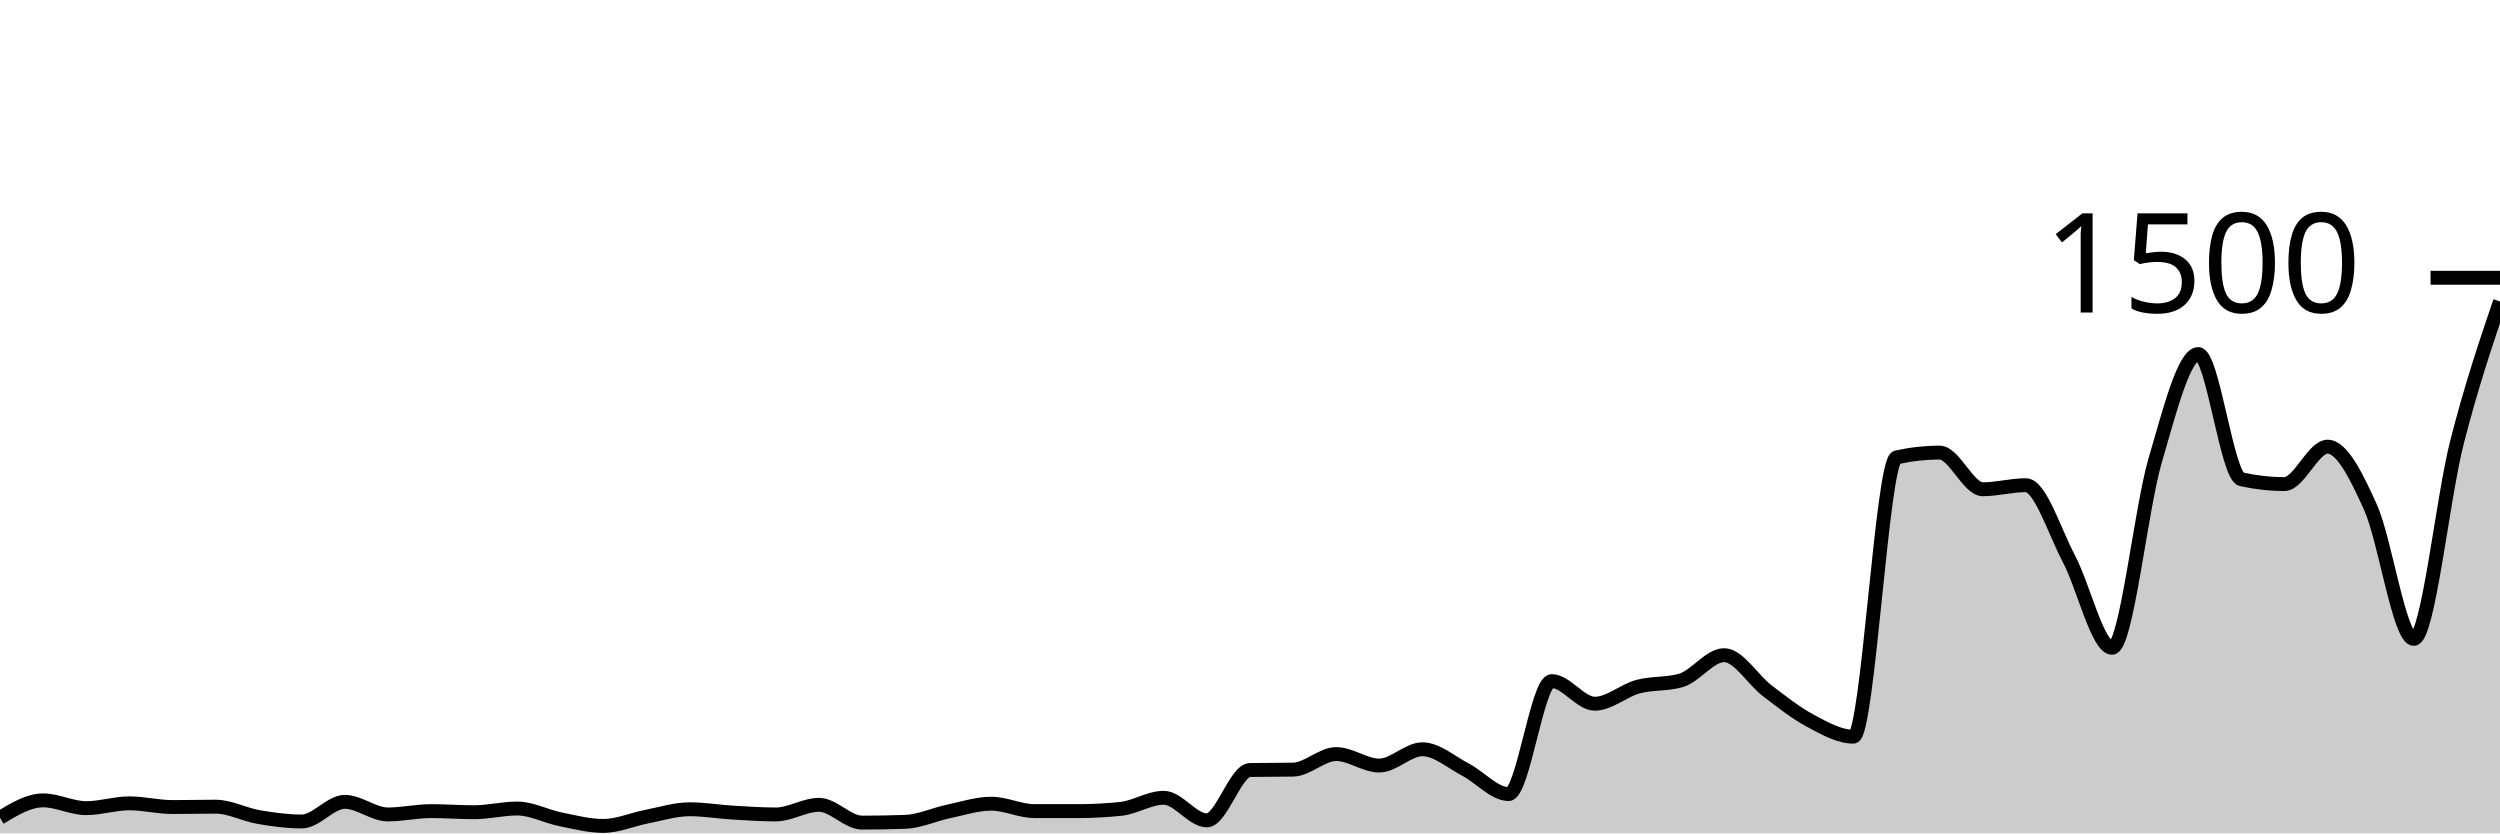
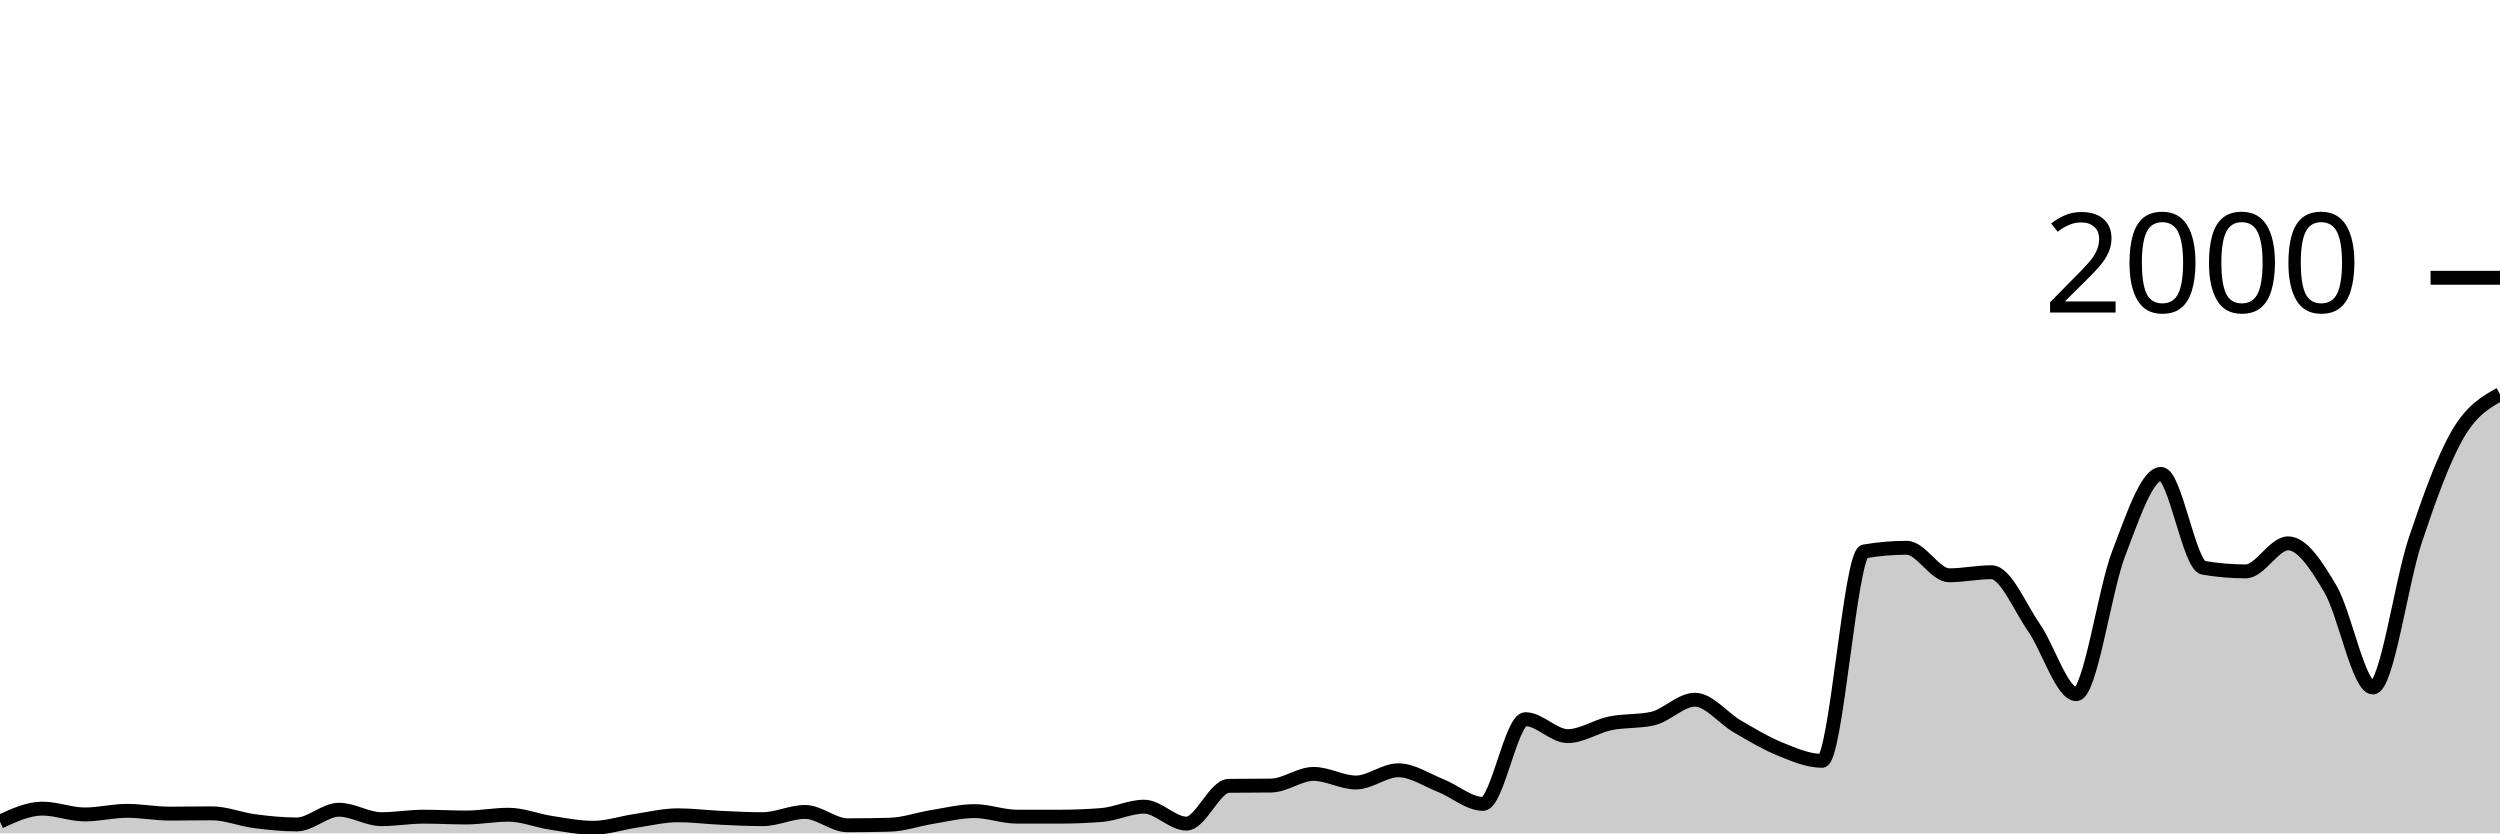
<svg xmlns="http://www.w3.org/2000/svg" viewBox="0 0 180 60">
  <g transform="translate(0,20)">
-     <path class="area" fill="rgba(0, 0, 0, 0.2)" d="M0,38.88C1.034,38.253,2.069,37.627,3.103,37.627C4.138,37.627,5.172,38.187,6.207,38.187C7.241,38.187,8.276,37.84,9.31,37.84C10.345,37.84,11.379,38.107,12.414,38.107C13.448,38.107,14.483,38.08,15.517,38.08C16.552,38.08,17.586,38.649,18.621,38.827C19.655,39.004,20.69,39.147,21.724,39.147C22.759,39.147,23.793,37.733,24.828,37.733C25.862,37.733,26.897,38.64,27.931,38.64C28.966,38.64,30,38.4,31.034,38.4C32.069,38.4,33.103,38.48,34.138,38.48C35.172,38.48,36.207,38.213,37.241,38.213C38.276,38.213,39.31,38.778,40.345,38.987C41.379,39.196,42.414,39.467,43.448,39.467C44.483,39.467,45.517,39,46.552,38.8C47.586,38.6,48.621,38.267,49.655,38.267C50.69,38.267,51.724,38.444,52.759,38.507C53.793,38.569,54.828,38.64,55.862,38.64C56.897,38.64,57.931,37.947,58.966,37.947C60,37.947,61.034,39.227,62.069,39.227C63.103,39.227,64.138,39.209,65.172,39.173C66.207,39.138,67.241,38.644,68.276,38.427C69.31,38.209,70.345,37.867,71.379,37.867C72.414,37.867,73.448,38.4,74.483,38.4C75.517,38.4,76.552,38.4,77.586,38.4C78.621,38.4,79.655,38.347,80.69,38.24C81.724,38.133,82.759,37.44,83.793,37.44C84.828,37.44,85.862,39.067,86.897,39.067C87.931,39.067,88.966,35.458,90,35.44C91.034,35.422,92.069,35.431,93.103,35.413C94.138,35.396,95.172,34.293,96.207,34.293C97.241,34.293,98.276,35.12,99.31,35.12C100.345,35.12,101.379,33.947,102.414,33.947C103.448,33.947,104.483,34.876,105.517,35.413C106.552,35.951,107.586,37.173,108.621,37.173C109.655,37.173,110.69,29.04,111.724,29.04C112.759,29.04,113.793,30.667,114.828,30.667C115.862,30.667,116.897,29.72,117.931,29.44C118.966,29.16,120,29.289,121.034,28.987C122.069,28.684,123.103,27.173,124.138,27.173C125.172,27.173,126.207,28.947,127.241,29.733C128.276,30.52,129.31,31.342,130.345,31.893C131.379,32.444,132.414,33.04,133.448,33.04C134.483,33.04,135.517,13.164,136.552,12.933C137.586,12.702,138.621,12.587,139.655,12.587C140.69,12.587,141.724,15.227,142.759,15.227C143.793,15.227,144.828,14.933,145.862,14.933C146.897,14.933,147.931,18.289,148.966,20.24C150,22.191,151.034,26.64,152.069,26.64C153.103,26.64,154.138,16.671,155.172,13.147C156.207,9.622,157.241,5.493,158.276,5.493C159.31,5.493,160.345,14.276,161.379,14.507C162.414,14.738,163.448,14.853,164.483,14.853C165.517,14.853,166.552,12.16,167.586,12.16C168.621,12.16,169.655,14.253,170.69,16.56C171.724,18.867,172.759,26,173.793,26C174.828,26,175.862,15.916,176.897,11.867C177.931,7.818,178.966,4.762,180,1.707L180,40C178.966,40,177.931,40,176.897,40C175.862,40,174.828,40,173.793,40C172.759,40,171.724,40,170.69,40C169.655,40,168.621,40,167.586,40C166.552,40,165.517,40,164.483,40C163.448,40,162.414,40,161.379,40C160.345,40,159.31,40,158.276,40C157.241,40,156.207,40,155.172,40C154.138,40,153.103,40,152.069,40C151.034,40,150,40,148.966,40C147.931,40,146.897,40,145.862,40C144.828,40,143.793,40,142.759,40C141.724,40,140.69,40,139.655,40C138.621,40,137.586,40,136.552,40C135.517,40,134.483,40,133.448,40C132.414,40,131.379,40,130.345,40C129.31,40,128.276,40,127.241,40C126.207,40,125.172,40,124.138,40C123.103,40,122.069,40,121.034,40C120,40,118.966,40,117.931,40C116.897,40,115.862,40,114.828,40C113.793,40,112.759,40,111.724,40C110.69,40,109.655,40,108.621,40C107.586,40,106.552,40,105.517,40C104.483,40,103.448,40,102.414,40C101.379,40,100.345,40,99.31,40C98.276,40,97.241,40,96.207,40C95.172,40,94.138,40,93.103,40C92.069,40,91.034,40,90,40C88.966,40,87.931,40,86.897,40C85.862,40,84.828,40,83.793,40C82.759,40,81.724,40,80.69,40C79.655,40,78.621,40,77.586,40C76.552,40,75.517,40,74.483,40C73.448,40,72.414,40,71.379,40C70.345,40,69.31,40,68.276,40C67.241,40,66.207,40,65.172,40C64.138,40,63.103,40,62.069,40C61.034,40,60,40,58.966,40C57.931,40,56.897,40,55.862,40C54.828,40,53.793,40,52.759,40C51.724,40,50.69,40,49.655,40C48.621,40,47.586,40,46.552,40C45.517,40,44.483,40,43.448,40C42.414,40,41.379,40,40.345,40C39.31,40,38.276,40,37.241,40C36.207,40,35.172,40,34.138,40C33.103,40,32.069,40,31.034,40C30,40,28.966,40,27.931,40C26.897,40,25.862,40,24.828,40C23.793,40,22.759,40,21.724,40C20.69,40,19.655,40,18.621,40C17.586,40,16.552,40,15.517,40C14.483,40,13.448,40,12.414,40C11.379,40,10.345,40,9.31,40C8.276,40,7.241,40,6.207,40C5.172,40,4.138,40,3.103,40C2.069,40,1.034,40,0,40Z" />
-     <path class="line" stroke="black" fill="none" d="M0,38.88C1.034,38.253,2.069,37.627,3.103,37.627C4.138,37.627,5.172,38.187,6.207,38.187C7.241,38.187,8.276,37.84,9.31,37.84C10.345,37.84,11.379,38.107,12.414,38.107C13.448,38.107,14.483,38.08,15.517,38.08C16.552,38.08,17.586,38.649,18.621,38.827C19.655,39.004,20.69,39.147,21.724,39.147C22.759,39.147,23.793,37.733,24.828,37.733C25.862,37.733,26.897,38.64,27.931,38.64C28.966,38.64,30,38.4,31.034,38.4C32.069,38.4,33.103,38.48,34.138,38.48C35.172,38.48,36.207,38.213,37.241,38.213C38.276,38.213,39.31,38.778,40.345,38.987C41.379,39.196,42.414,39.467,43.448,39.467C44.483,39.467,45.517,39,46.552,38.8C47.586,38.6,48.621,38.267,49.655,38.267C50.69,38.267,51.724,38.444,52.759,38.507C53.793,38.569,54.828,38.64,55.862,38.64C56.897,38.64,57.931,37.947,58.966,37.947C60,37.947,61.034,39.227,62.069,39.227C63.103,39.227,64.138,39.209,65.172,39.173C66.207,39.138,67.241,38.644,68.276,38.427C69.31,38.209,70.345,37.867,71.379,37.867C72.414,37.867,73.448,38.4,74.483,38.4C75.517,38.4,76.552,38.4,77.586,38.4C78.621,38.4,79.655,38.347,80.69,38.24C81.724,38.133,82.759,37.44,83.793,37.44C84.828,37.44,85.862,39.067,86.897,39.067C87.931,39.067,88.966,35.458,90,35.44C91.034,35.422,92.069,35.431,93.103,35.413C94.138,35.396,95.172,34.293,96.207,34.293C97.241,34.293,98.276,35.12,99.31,35.12C100.345,35.12,101.379,33.947,102.414,33.947C103.448,33.947,104.483,34.876,105.517,35.413C106.552,35.951,107.586,37.173,108.621,37.173C109.655,37.173,110.69,29.04,111.724,29.04C112.759,29.04,113.793,30.667,114.828,30.667C115.862,30.667,116.897,29.72,117.931,29.44C118.966,29.16,120,29.289,121.034,28.987C122.069,28.684,123.103,27.173,124.138,27.173C125.172,27.173,126.207,28.947,127.241,29.733C128.276,30.52,129.31,31.342,130.345,31.893C131.379,32.444,132.414,33.04,133.448,33.04C134.483,33.04,135.517,13.164,136.552,12.933C137.586,12.702,138.621,12.587,139.655,12.587C140.69,12.587,141.724,15.227,142.759,15.227C143.793,15.227,144.828,14.933,145.862,14.933C146.897,14.933,147.931,18.289,148.966,20.24C150,22.191,151.034,26.64,152.069,26.64C153.103,26.64,154.138,16.671,155.172,13.147C156.207,9.622,157.241,5.493,158.276,5.493C159.31,5.493,160.345,14.276,161.379,14.507C162.414,14.738,163.448,14.853,164.483,14.853C165.517,14.853,166.552,12.16,167.586,12.16C168.621,12.16,169.655,14.253,170.69,16.56C171.724,18.867,172.759,26,173.793,26C174.828,26,175.862,15.916,176.897,11.867C177.931,7.818,178.966,4.762,180,1.707" />
+     <path class="area" fill="rgba(0, 0, 0, 0.2)" d="M0,39.16C1.017,38.69,2.034,38.22,3.051,38.22C4.068,38.22,5.085,38.64,6.102,38.64C7.119,38.64,8.136,38.38,9.153,38.38C10.169,38.38,11.186,38.58,12.203,38.58C13.22,38.58,14.237,38.56,15.254,38.56C16.271,38.56,17.288,38.987,18.305,39.12C19.322,39.253,20.339,39.36,21.356,39.36C22.373,39.36,23.39,38.3,24.407,38.3C25.424,38.3,26.441,38.98,27.458,38.98C28.475,38.98,29.492,38.8,30.508,38.8C31.525,38.8,32.542,38.86,33.559,38.86C34.576,38.86,35.593,38.66,36.61,38.66C37.627,38.66,38.644,39.083,39.661,39.24C40.678,39.397,41.695,39.6,42.712,39.6C43.729,39.6,44.746,39.25,45.763,39.1C46.78,38.95,47.797,38.7,48.814,38.7C49.831,38.7,50.847,38.833,51.864,38.88C52.881,38.927,53.898,38.98,54.915,38.98C55.932,38.98,56.949,38.46,57.966,38.46C58.983,38.46,60,39.42,61.017,39.42C62.034,39.42,63.051,39.407,64.068,39.38C65.085,39.353,66.102,38.983,67.119,38.82C68.136,38.657,69.153,38.4,70.169,38.4C71.186,38.4,72.203,38.8,73.22,38.8C74.237,38.8,75.254,38.8,76.271,38.8C77.288,38.8,78.305,38.76,79.322,38.68C80.339,38.6,81.356,38.08,82.373,38.08C83.39,38.08,84.407,39.3,85.424,39.3C86.441,39.3,87.458,36.593,88.475,36.58C89.492,36.567,90.508,36.573,91.525,36.56C92.542,36.547,93.559,35.72,94.576,35.72C95.593,35.72,96.61,36.34,97.627,36.34C98.644,36.34,99.661,35.46,100.678,35.46C101.695,35.46,102.712,36.157,103.729,36.56C104.746,36.963,105.763,37.88,106.78,37.88C107.797,37.88,108.814,31.78,109.831,31.78C110.847,31.78,111.864,33,112.881,33C113.898,33,114.915,32.29,115.932,32.08C116.949,31.87,117.966,31.967,118.983,31.74C120,31.513,121.017,30.38,122.034,30.38C123.051,30.38,124.068,31.71,125.085,32.3C126.102,32.89,127.119,33.507,128.136,33.92C129.153,34.333,130.169,34.78,131.186,34.78C132.203,34.78,133.22,19.873,134.237,19.7C135.254,19.527,136.271,19.44,137.288,19.44C138.305,19.44,139.322,21.42,140.339,21.42C141.356,21.42,142.373,21.2,143.39,21.2C144.407,21.2,145.424,23.717,146.441,25.18C147.458,26.643,148.475,29.98,149.492,29.98C150.508,29.98,151.525,22.503,152.542,19.86C153.559,17.217,154.576,14.12,155.593,14.12C156.61,14.12,157.627,20.707,158.644,20.88C159.661,21.053,160.678,21.14,161.695,21.14C162.712,21.14,163.729,19.12,164.746,19.12C165.763,19.12,166.78,20.69,167.797,22.42C168.814,24.15,169.831,29.5,170.847,29.5C171.864,29.5,172.881,21.937,173.898,18.9C174.915,15.863,175.932,13.033,176.949,11.28C177.966,9.527,178.983,8.953,180,8.38L180,40C178.983,40,177.966,40,176.949,40C175.932,40,174.915,40,173.898,40C172.881,40,171.864,40,170.847,40C169.831,40,168.814,40,167.797,40C166.78,40,165.763,40,164.746,40C163.729,40,162.712,40,161.695,40C160.678,40,159.661,40,158.644,40C157.627,40,156.61,40,155.593,40C154.576,40,153.559,40,152.542,40C151.525,40,150.508,40,149.492,40C148.475,40,147.458,40,146.441,40C145.424,40,144.407,40,143.39,40C142.373,40,141.356,40,140.339,40C139.322,40,138.305,40,137.288,40C136.271,40,135.254,40,134.237,40C133.22,40,132.203,40,131.186,40C130.169,40,129.153,40,128.136,40C127.119,40,126.102,40,125.085,40C124.068,40,123.051,40,122.034,40C121.017,40,120,40,118.983,40C117.966,40,116.949,40,115.932,40C114.915,40,113.898,40,112.881,40C111.864,40,110.847,40,109.831,40C108.814,40,107.797,40,106.78,40C105.763,40,104.746,40,103.729,40C102.712,40,101.695,40,100.678,40C99.661,40,98.644,40,97.627,40C96.61,40,95.593,40,94.576,40C93.559,40,92.542,40,91.525,40C90.508,40,89.492,40,88.475,40C87.458,40,86.441,40,85.424,40C84.407,40,83.39,40,82.373,40C81.356,40,80.339,40,79.322,40C78.305,40,77.288,40,76.271,40C75.254,40,74.237,40,73.22,40C72.203,40,71.186,40,70.169,40C69.153,40,68.136,40,67.119,40C66.102,40,65.085,40,64.068,40C63.051,40,62.034,40,61.017,40C60,40,58.983,40,57.966,40C56.949,40,55.932,40,54.915,40C53.898,40,52.881,40,51.864,40C50.847,40,49.831,40,48.814,40C47.797,40,46.78,40,45.763,40C44.746,40,43.729,40,42.712,40C41.695,40,40.678,40,39.661,40C38.644,40,37.627,40,36.61,40C35.593,40,34.576,40,33.559,40C32.542,40,31.525,40,30.508,40C29.492,40,28.475,40,27.458,40C26.441,40,25.424,40,24.407,40C23.39,40,22.373,40,21.356,40C20.339,40,19.322,40,18.305,40C17.288,40,16.271,40,15.254,40C14.237,40,13.22,40,12.203,40C11.186,40,10.169,40,9.153,40C8.136,40,7.119,40,6.102,40C5.085,40,4.068,40,3.051,40C2.034,40,1.017,40,0,40Z" />
+     <path class="line" stroke="black" fill="none" d="M0,39.16C1.017,38.69,2.034,38.22,3.051,38.22C4.068,38.22,5.085,38.64,6.102,38.64C7.119,38.64,8.136,38.38,9.153,38.38C10.169,38.38,11.186,38.58,12.203,38.58C13.22,38.58,14.237,38.56,15.254,38.56C16.271,38.56,17.288,38.987,18.305,39.12C19.322,39.253,20.339,39.36,21.356,39.36C22.373,39.36,23.39,38.3,24.407,38.3C25.424,38.3,26.441,38.98,27.458,38.98C28.475,38.98,29.492,38.8,30.508,38.8C31.525,38.8,32.542,38.86,33.559,38.86C34.576,38.86,35.593,38.66,36.61,38.66C37.627,38.66,38.644,39.083,39.661,39.24C40.678,39.397,41.695,39.6,42.712,39.6C43.729,39.6,44.746,39.25,45.763,39.1C46.78,38.95,47.797,38.7,48.814,38.7C49.831,38.7,50.847,38.833,51.864,38.88C52.881,38.927,53.898,38.98,54.915,38.98C55.932,38.98,56.949,38.46,57.966,38.46C58.983,38.46,60,39.42,61.017,39.42C62.034,39.42,63.051,39.407,64.068,39.38C65.085,39.353,66.102,38.983,67.119,38.82C68.136,38.657,69.153,38.4,70.169,38.4C71.186,38.4,72.203,38.8,73.22,38.8C74.237,38.8,75.254,38.8,76.271,38.8C77.288,38.8,78.305,38.76,79.322,38.68C80.339,38.6,81.356,38.08,82.373,38.08C83.39,38.08,84.407,39.3,85.424,39.3C86.441,39.3,87.458,36.593,88.475,36.58C89.492,36.567,90.508,36.573,91.525,36.56C92.542,36.547,93.559,35.72,94.576,35.72C95.593,35.72,96.61,36.34,97.627,36.34C98.644,36.34,99.661,35.46,100.678,35.46C101.695,35.46,102.712,36.157,103.729,36.56C104.746,36.963,105.763,37.88,106.78,37.88C107.797,37.88,108.814,31.78,109.831,31.78C110.847,31.78,111.864,33,112.881,33C113.898,33,114.915,32.29,115.932,32.08C116.949,31.87,117.966,31.967,118.983,31.74C120,31.513,121.017,30.38,122.034,30.38C123.051,30.38,124.068,31.71,125.085,32.3C126.102,32.89,127.119,33.507,128.136,33.92C129.153,34.333,130.169,34.78,131.186,34.78C132.203,34.78,133.22,19.873,134.237,19.7C135.254,19.527,136.271,19.44,137.288,19.44C138.305,19.44,139.322,21.42,140.339,21.42C141.356,21.42,142.373,21.2,143.39,21.2C144.407,21.2,145.424,23.717,146.441,25.18C147.458,26.643,148.475,29.98,149.492,29.98C150.508,29.98,151.525,22.503,152.542,19.86C153.559,17.217,154.576,14.12,155.593,14.12C156.61,14.12,157.627,20.707,158.644,20.88C159.661,21.053,160.678,21.14,161.695,21.14C162.712,21.14,163.729,19.12,164.746,19.12C165.763,19.12,166.78,20.69,167.797,22.42C168.814,24.15,169.831,29.5,170.847,29.5C171.864,29.5,172.881,21.937,173.898,18.9C174.915,15.863,175.932,13.033,176.949,11.28C177.966,9.527,178.983,8.953,180,8.38" />
    <path class="axis-ceiling" stroke-width="1" stroke="black" fill="none" d="M175,0L180,0" />
-     <text class="axis-ceiling-label" font-family="sans-serif" text-anchor="end" font-size="10px" x="170" y="2.5">1500</text>
+     <text class="axis-ceiling-label" font-family="sans-serif" text-anchor="end" font-size="10px" x="170" y="2.5">2000</text>
  </g>
</svg>
